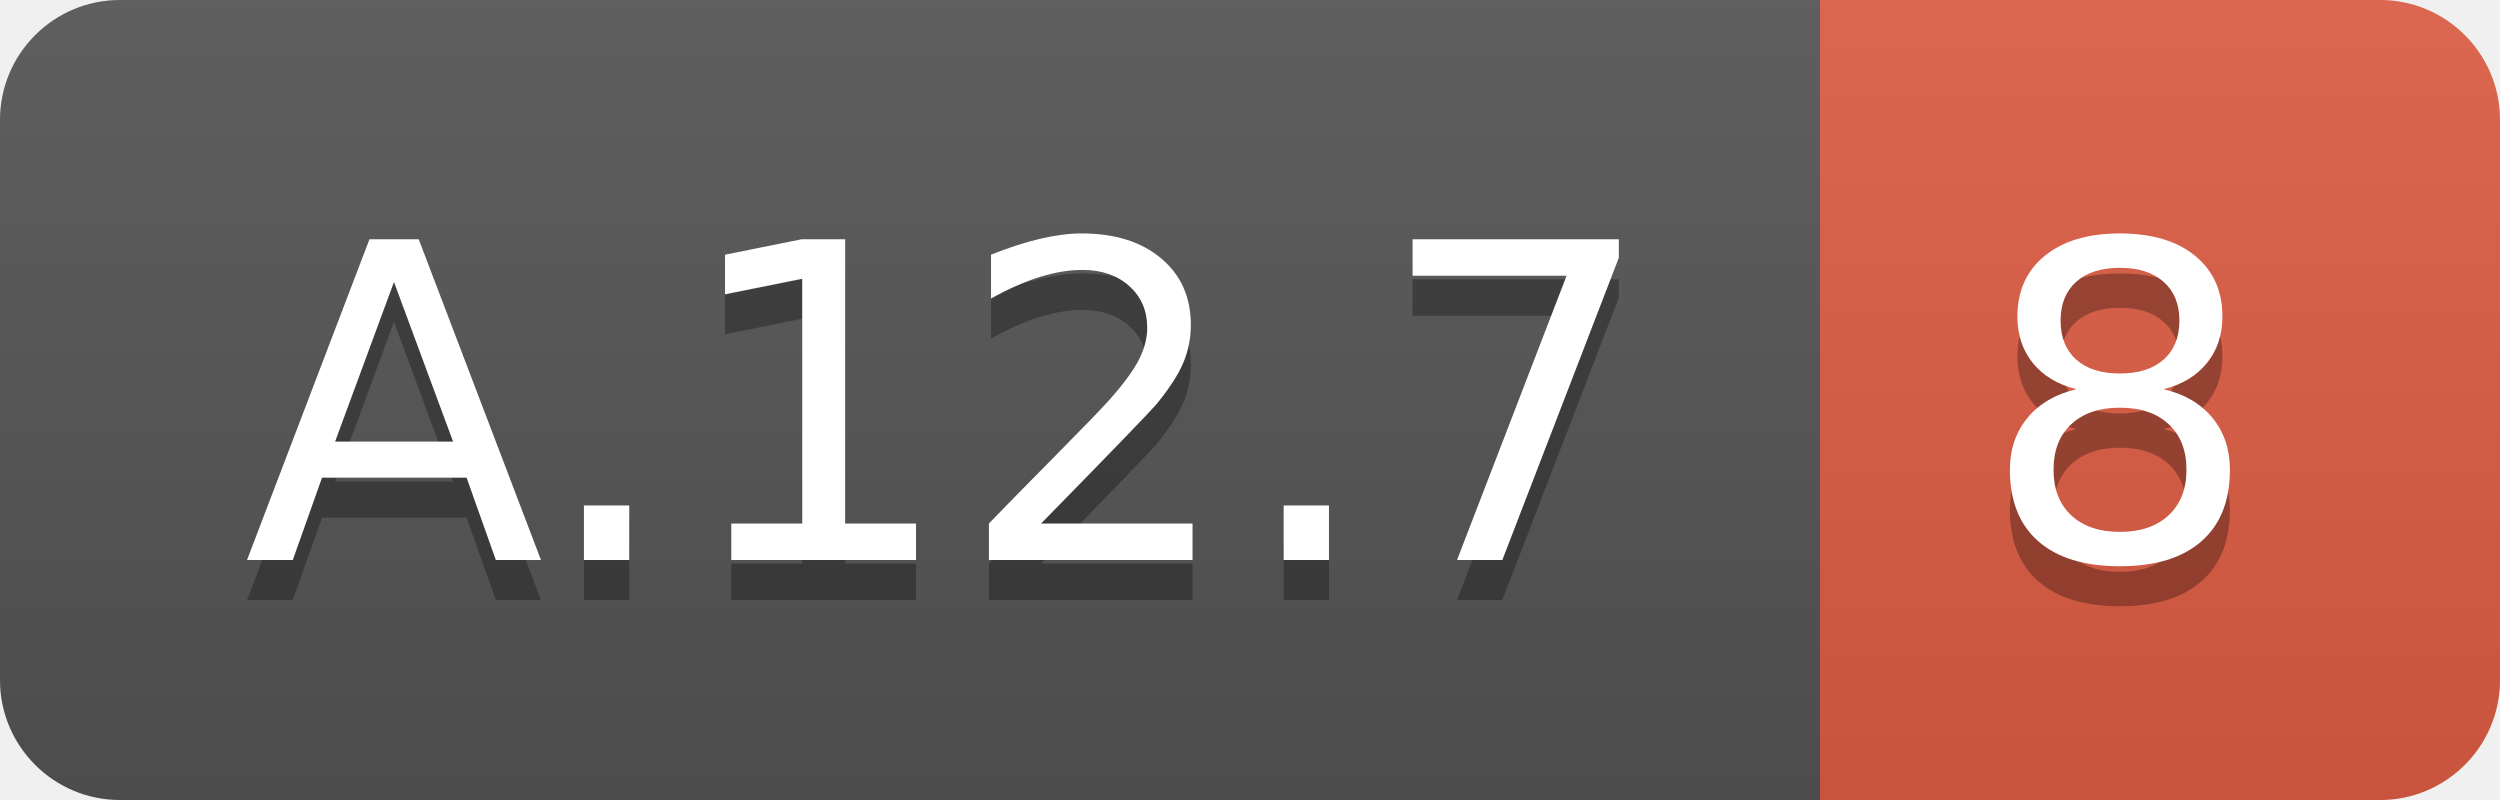
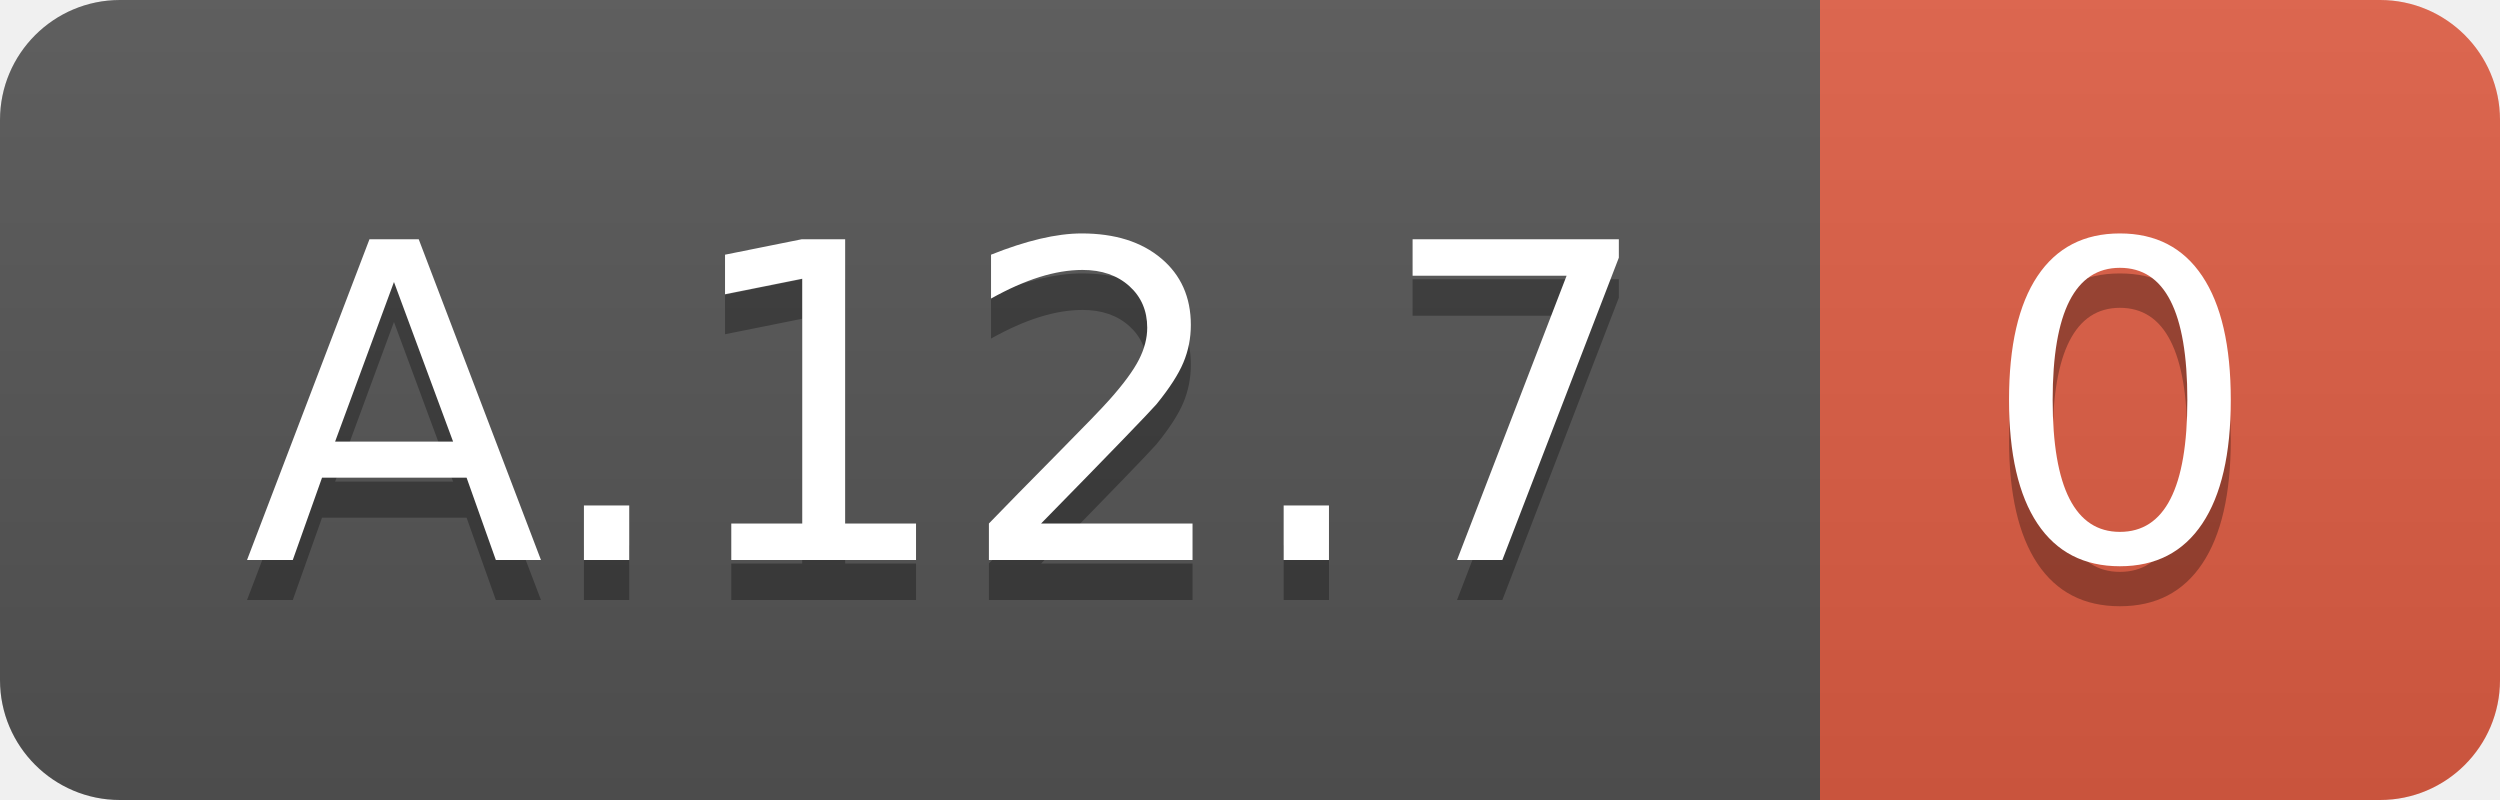
<svg xmlns="http://www.w3.org/2000/svg" width="62.5" height="20">
  <linearGradient id="smooth" x2="0" y2="100%">
    <stop offset="0" stop-color="#bbb" stop-opacity=".1" />
    <stop offset="1" stop-opacity=".1" />
  </linearGradient>
  <clipPath id="round">
    <rect width="62.5" height="20" rx="3" fill="#fff" />
  </clipPath>
  <g clip-path="url(#round)">
    <rect width="45.5" height="20" fill="#555" />
    <rect x="45.5" width="17.0" height="20" fill="#e05d44" />
    <rect width="62.5" height="20" fill="url(#smooth)" />
  </g>
  <g fill="#fff" text-anchor="middle" font-family="DejaVu Sans,Verdana,Geneva,sans-serif" font-size="110">
    <text x="237.5" y="150" fill="#010101" fill-opacity=".3" transform="scale(0.1)" textLength="355.0" lengthAdjust="spacing">A.12.7</text>
    <text x="237.5" y="140" transform="scale(0.1)" textLength="355.0" lengthAdjust="spacing">A.12.7</text>
-     <text x="530.0" y="150" fill="#010101" fill-opacity=".3" transform="scale(0.1)" textLength="70.0" lengthAdjust="spacing">8</text>
-     <text x="530.0" y="140" transform="scale(0.1)" textLength="70.0" lengthAdjust="spacing">8</text>
+     <text x="530.0" y="150" fill="#010101" fill-opacity=".3" transform="scale(0.1)" textLength="70.0" lengthAdjust="spacing">0</text>
+     <text x="530.0" y="140" transform="scale(0.1)" textLength="70.0" lengthAdjust="spacing">0</text>
  </g>
</svg>
